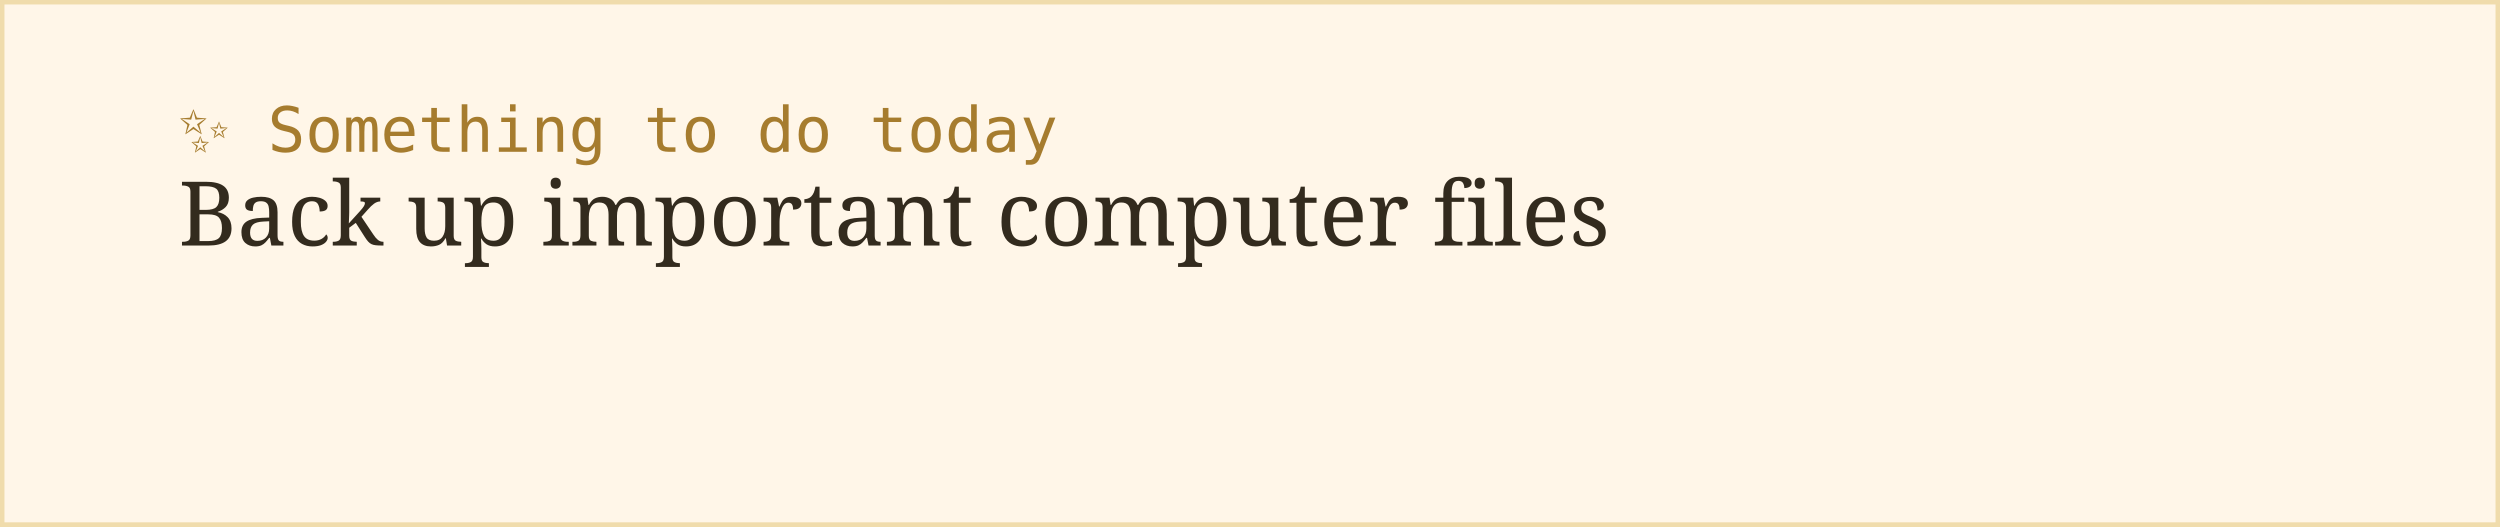
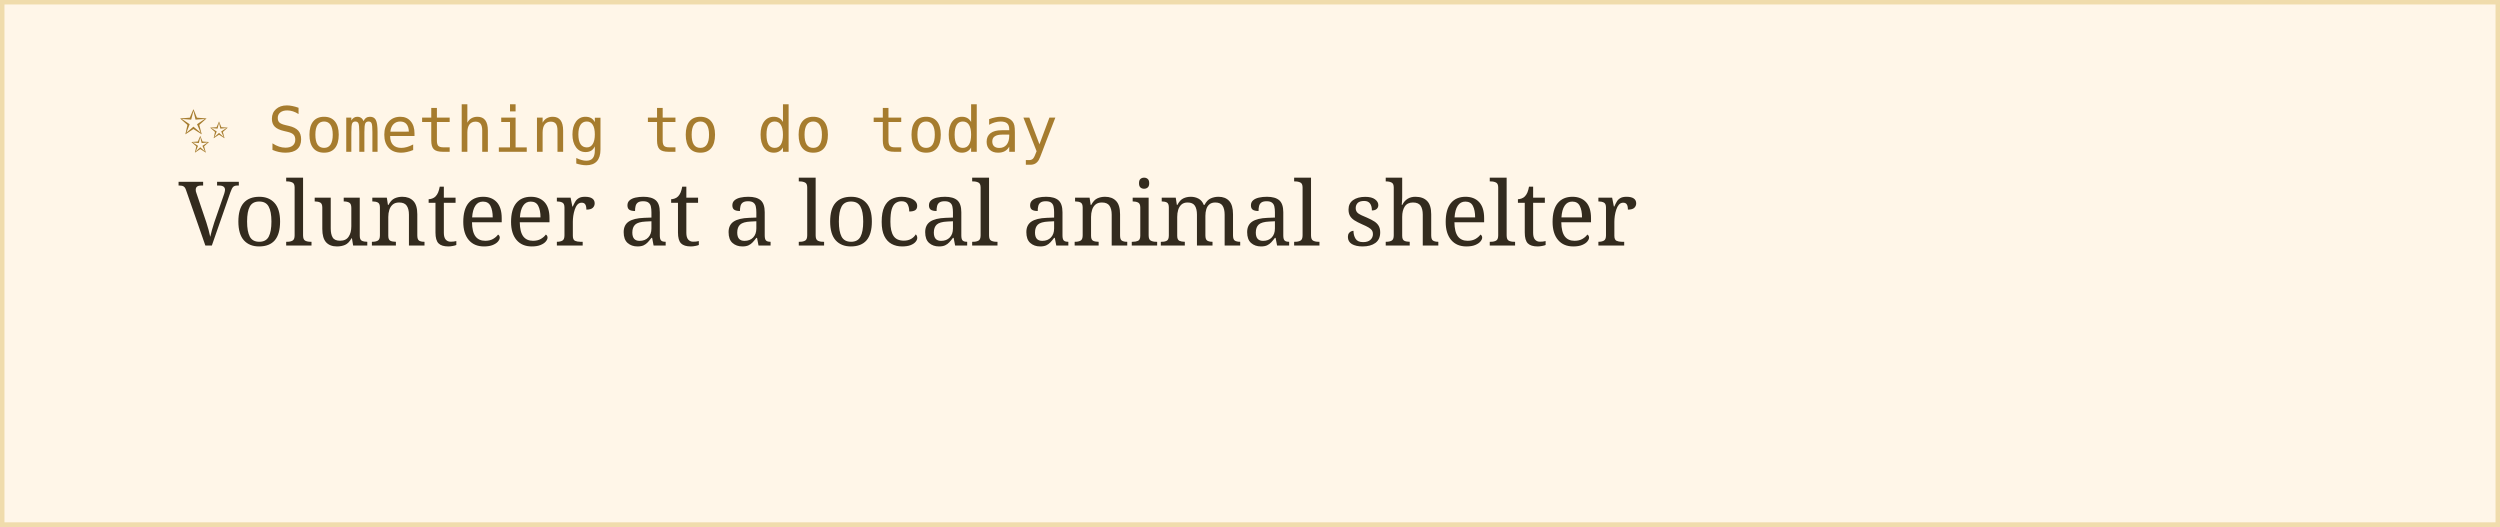
<svg xmlns="http://www.w3.org/2000/svg" width="560" height="118">
  <rect width="100%" height="100%" fill="#fff6e8" stroke="#f0dcac" stroke-width="2" />
  <text x="40" y="34" font-family="monospace" font-size="14" fill="#a67c2e">✨ Something to do today</text>
-   <text x="40" y="55" font-family="Georgia, serif" font-size="20" fill="#332b1e">Back up important computer files</text>
+   <text x="40" y="55" font-family="Georgia, serif" font-size="20" fill="#332b1e">Volunteer at a local animal shelter</text>
</svg>
